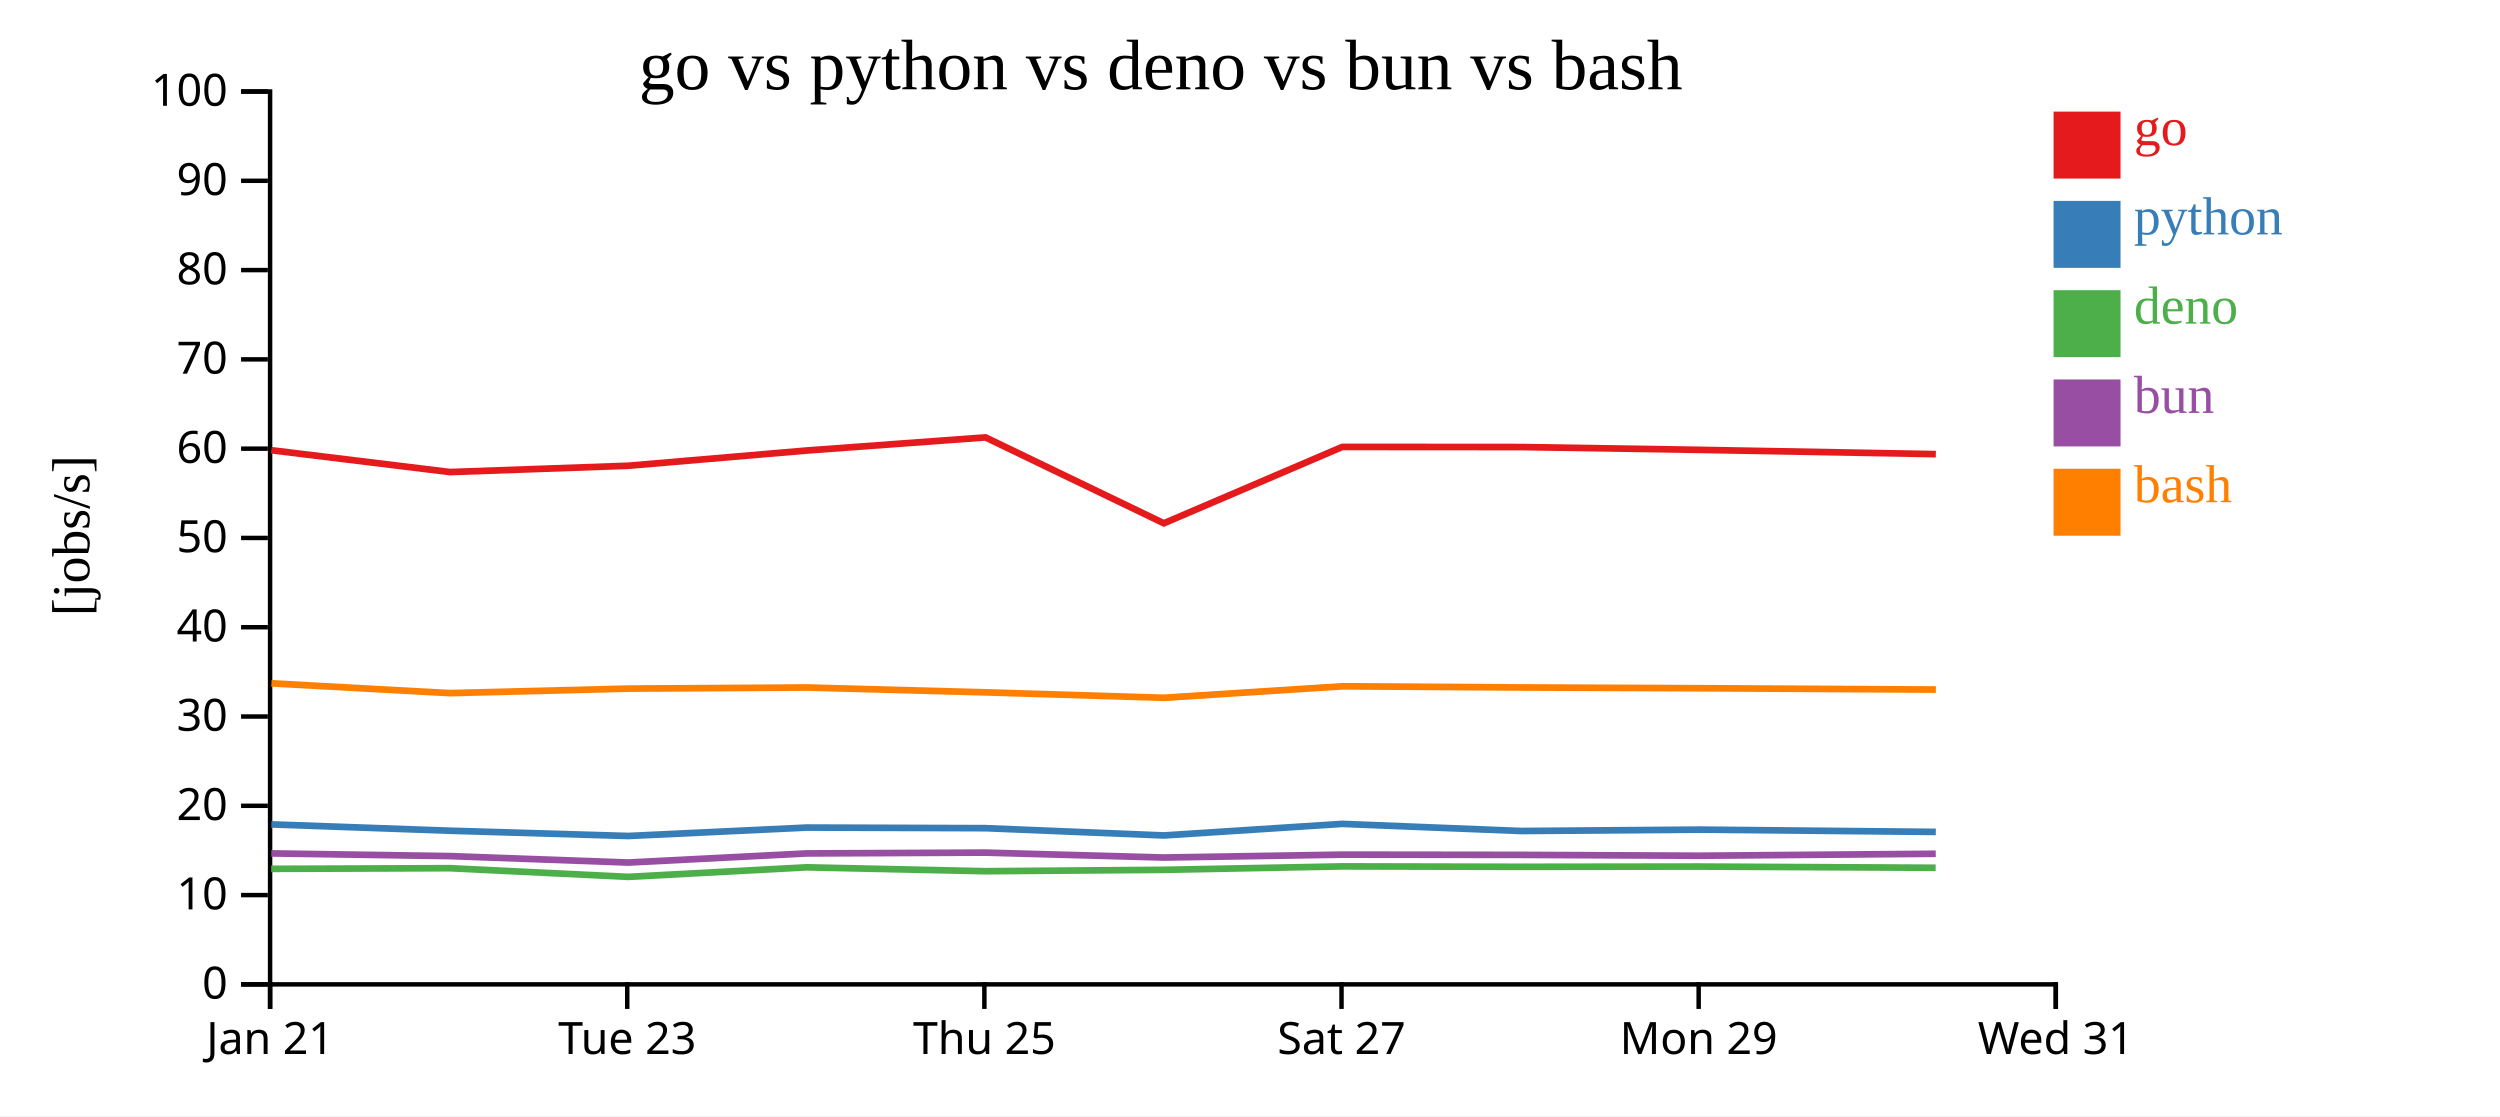
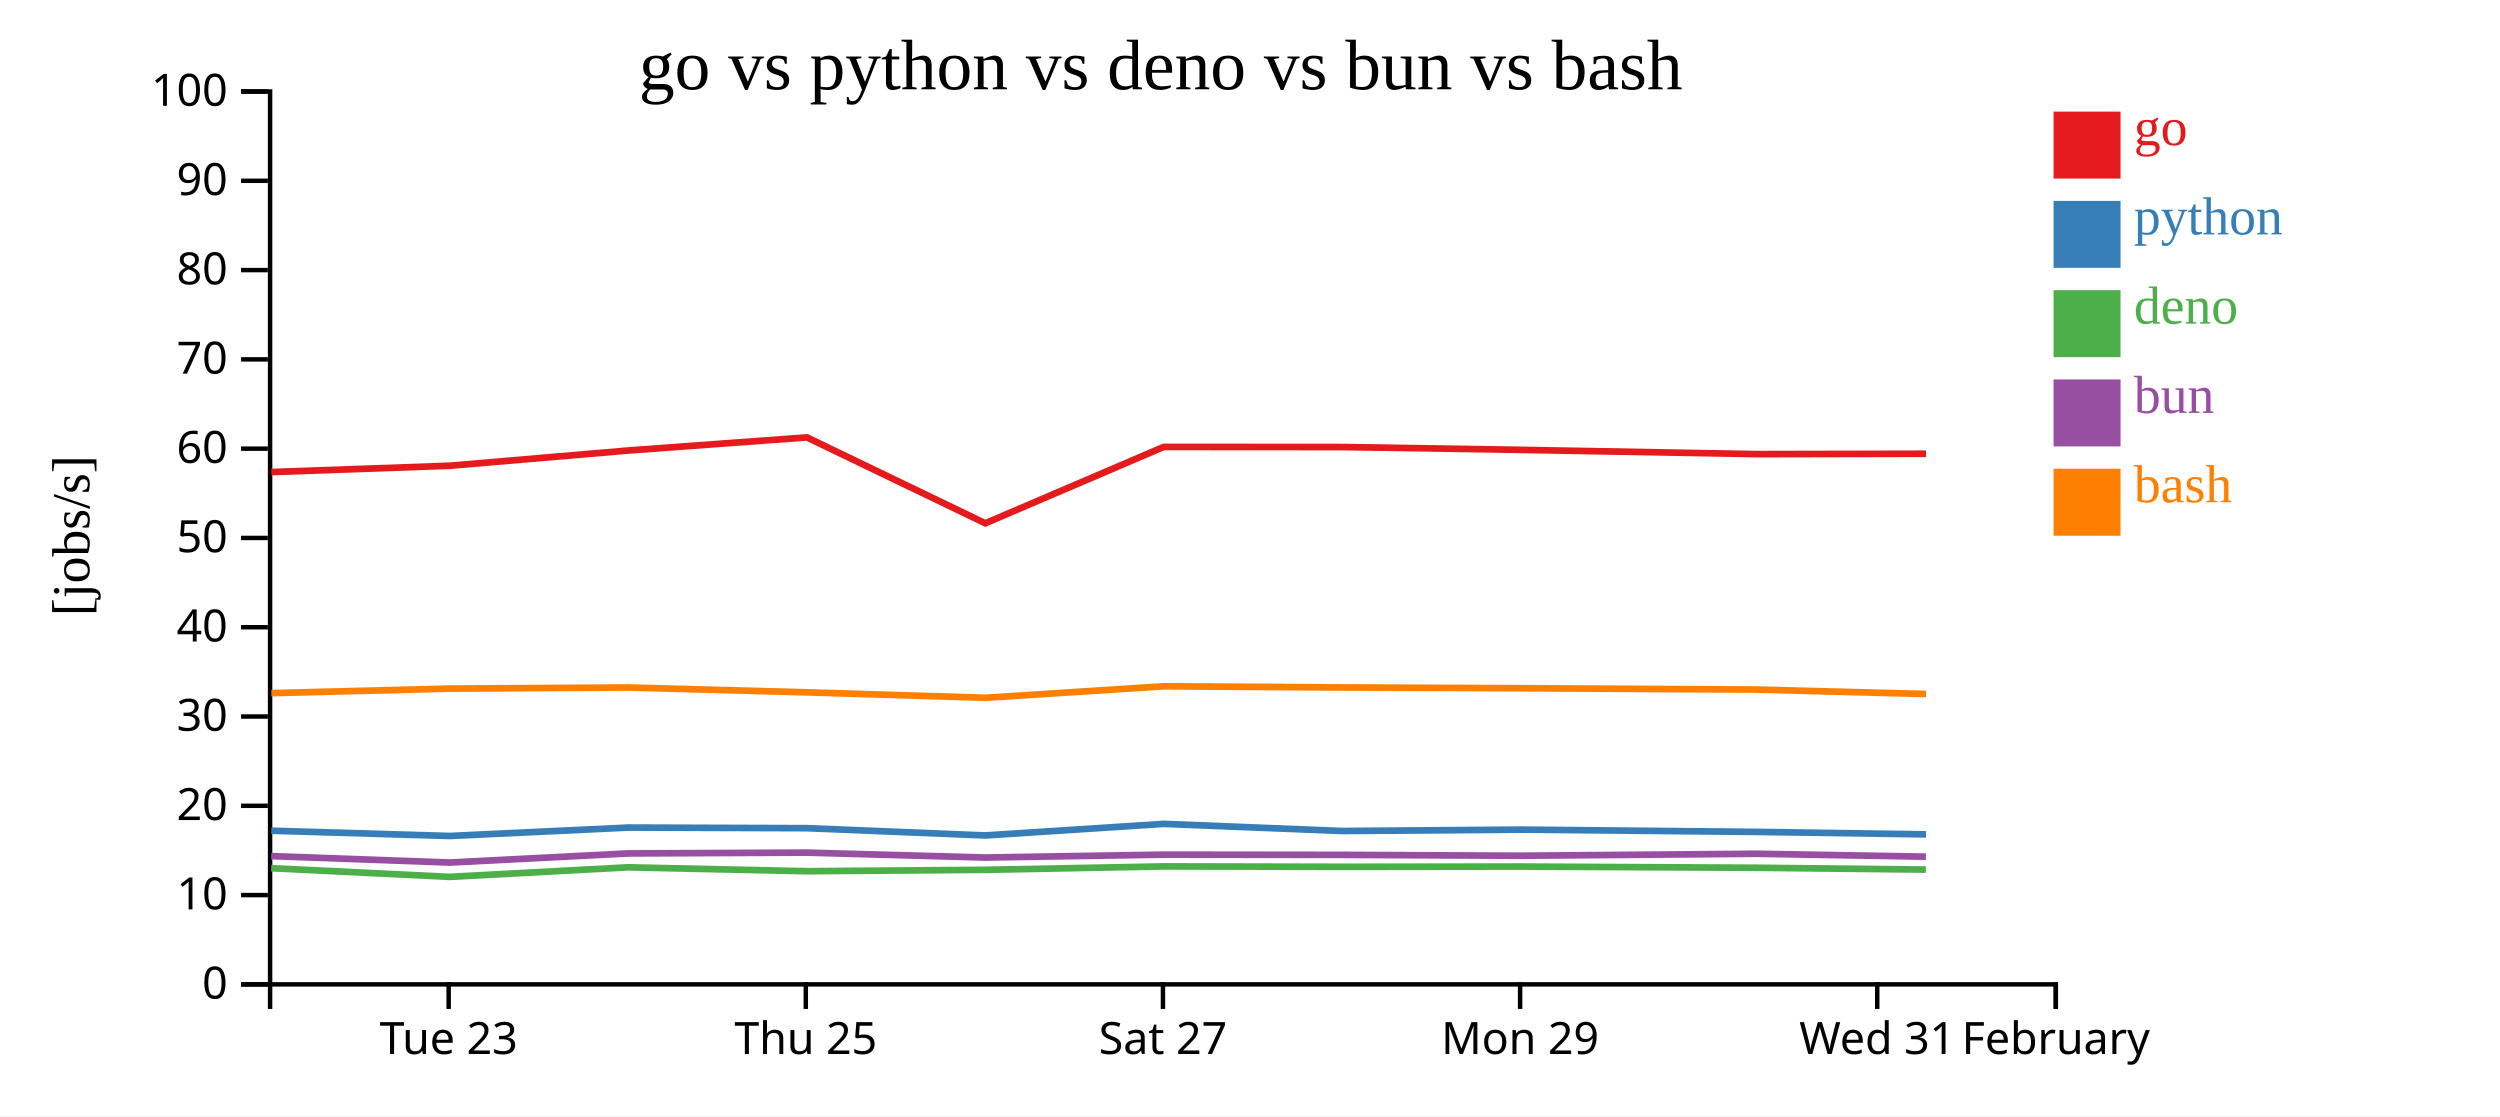
<svg xmlns="http://www.w3.org/2000/svg" width="560" height="250">
  <rect width="100%" height="100%" fill="white" />
  <g transform="translate(60,20)">
    <g transform="translate(0,200)" fill="none" font-size="10" font-family="sans-serif" text-anchor="middle">
      <path class="domain" stroke="currentColor" d="M0.5,6V0.5H400.5V6" />
-       <g class="tick" opacity="1" transform="translate(0.5,0)">
-         <line stroke="currentColor" y2="6" />
-         <text fill="currentColor" y="9" dy="0.71em">Jan 21</text>
-       </g>
-       <g class="tick" opacity="1" transform="translate(80.5,0)">
+       <g class="tick" opacity="1" transform="translate(40.5,0)">
        <line stroke="currentColor" y2="6" />
        <text fill="currentColor" y="9" dy="0.71em">Tue 23</text>
      </g>
-       <g class="tick" opacity="1" transform="translate(160.5,0)">
+       <g class="tick" opacity="1" transform="translate(120.5,0)">
        <line stroke="currentColor" y2="6" />
        <text fill="currentColor" y="9" dy="0.71em">Thu 25</text>
      </g>
-       <g class="tick" opacity="1" transform="translate(240.5,0)">
+       <g class="tick" opacity="1" transform="translate(200.5,0)">
        <line stroke="currentColor" y2="6" />
        <text fill="currentColor" y="9" dy="0.71em">Sat 27</text>
      </g>
-       <g class="tick" opacity="1" transform="translate(320.5,0)">
+       <g class="tick" opacity="1" transform="translate(280.5,0)">
        <line stroke="currentColor" y2="6" />
        <text fill="currentColor" y="9" dy="0.71em">Mon 29</text>
      </g>
+       <g class="tick" opacity="1" transform="translate(360.5,0)">
+         <line stroke="currentColor" y2="6" />
+         <text fill="currentColor" y="9" dy="0.71em">Wed 31</text>
+       </g>
      <g class="tick" opacity="1" transform="translate(400.5,0)">
        <line stroke="currentColor" y2="6" />
-         <text fill="currentColor" y="9" dy="0.71em">Wed 31</text>
+         <text fill="currentColor" y="9" dy="0.71em">February</text>
      </g>
    </g>
    <g fill="none" font-size="10" font-family="sans-serif" text-anchor="end">
      <path class="domain" stroke="currentColor" d="M-6,200.5H0.5V0.5H-6" />
      <g class="tick" opacity="1" transform="translate(0,200.5)">
        <line stroke="currentColor" x2="-6" />
        <text fill="currentColor" x="-9" dy="0.32em">0</text>
      </g>
      <g class="tick" opacity="1" transform="translate(0,180.5)">
        <line stroke="currentColor" x2="-6" />
        <text fill="currentColor" x="-9" dy="0.32em">10</text>
      </g>
      <g class="tick" opacity="1" transform="translate(0,160.5)">
        <line stroke="currentColor" x2="-6" />
        <text fill="currentColor" x="-9" dy="0.32em">20</text>
      </g>
      <g class="tick" opacity="1" transform="translate(0,140.5)">
        <line stroke="currentColor" x2="-6" />
        <text fill="currentColor" x="-9" dy="0.32em">30</text>
      </g>
      <g class="tick" opacity="1" transform="translate(0,120.5)">
        <line stroke="currentColor" x2="-6" />
        <text fill="currentColor" x="-9" dy="0.32em">40</text>
      </g>
      <g class="tick" opacity="1" transform="translate(0,100.5)">
        <line stroke="currentColor" x2="-6" />
        <text fill="currentColor" x="-9" dy="0.32em">50</text>
      </g>
      <g class="tick" opacity="1" transform="translate(0,80.5)">
        <line stroke="currentColor" x2="-6" />
        <text fill="currentColor" x="-9" dy="0.32em">60</text>
      </g>
      <g class="tick" opacity="1" transform="translate(0,60.5)">
        <line stroke="currentColor" x2="-6" />
        <text fill="currentColor" x="-9" dy="0.32em">70</text>
      </g>
      <g class="tick" opacity="1" transform="translate(0,40.5)">
        <line stroke="currentColor" x2="-6" />
        <text fill="currentColor" x="-9" dy="0.32em">80</text>
      </g>
      <g class="tick" opacity="1" transform="translate(0,20.5)">
        <line stroke="currentColor" x2="-6" />
        <text fill="currentColor" x="-9" dy="0.32em">90</text>
      </g>
      <g class="tick" opacity="1" transform="translate(0,0.5)">
        <line stroke="currentColor" x2="-6" />
        <text fill="currentColor" x="-9" dy="0.32em">100</text>
      </g>
    </g>
    <text text-anchor="middle" style="font-size: 12px" transform="rotate(-90)" y="-40" x="-100">[jobs/s]</text>
    <text text-anchor="middle" style="font-size: 16px" y="0" x="200">go vs python vs deno vs bun vs bash</text>
-     <path class="line" fill="none" stroke="#e41a1c" stroke-width="1.5" d="M0.785,80.853L40.774,85.74L80.743,84.326L120.748,80.91L160.745,77.974L200.703,97.215L240.671,80.11L280.75,80.139L320.707,80.768L373.627,81.727" />
-     <path class="line" fill="none" stroke="#377eb8" stroke-width="1.5" d="M0.781,164.662L40.77,166.08L80.739,167.261L120.744,165.376L160.74,165.511L200.698,167.141L240.667,164.55L280.745,166.146L320.703,165.836L373.622,166.348" />
-     <path class="line" fill="none" stroke="#4daf4a" stroke-width="1.5" d="M0.751,174.623L40.738,174.474L80.706,176.419L120.713,174.279L160.71,175.15L200.666,174.843L240.636,174.072L280.714,174.166L320.671,174.112L373.591,174.38" />
-     <path class="line" fill="none" stroke="#984ea3" stroke-width="1.5" d="M0.767,171.161L40.755,171.766L80.724,173.21L120.73,171.168L160.726,170.987L200.683,172.087L240.653,171.442L280.731,171.494L320.688,171.685L373.607,171.245" />
-     <path class="line" fill="none" stroke="#ff7f00" stroke-width="1.5" d="M0.793,133.066L40.782,135.263L80.751,134.249L120.755,134.002L160.752,135.082L200.711,136.306L240.679,133.731L280.757,133.993L320.714,134.163L373.634,134.465" />
+     <path class="line" fill="none" stroke="#e41a1c" stroke-width="1.5" d="M0.774,85.74L40.743,84.326L80.748,80.91L120.745,77.974L160.703,97.215L200.671,80.11L240.75,80.139L280.707,80.768L333.627,81.727L371.435,81.643" />
+     <path class="line" fill="none" stroke="#377eb8" stroke-width="1.5" d="M0.77,166.08L40.739,167.261L80.744,165.376L120.74,165.511L160.698,167.141L200.667,164.55L240.745,166.146L280.703,165.836L333.622,166.348L371.43,166.898" />
+     <path class="line" fill="none" stroke="#4daf4a" stroke-width="1.5" d="M0.738,174.474L40.706,176.419L80.713,174.279L120.71,175.15L160.666,174.843L200.636,174.072L240.714,174.166L280.671,174.112L333.591,174.38L371.398,174.787" />
+     <path class="line" fill="none" stroke="#984ea3" stroke-width="1.5" d="M0.755,171.766L40.724,173.21L80.73,171.168L120.726,170.987L160.683,172.087L200.653,171.442L240.731,171.494L280.688,171.685L333.607,171.245L371.415,171.895" />
+     <path class="line" fill="none" stroke="#ff7f00" stroke-width="1.5" d="M0.782,135.263L40.751,134.249L80.755,134.002L120.752,135.082L160.711,136.306L200.679,133.731L240.757,133.993L280.714,134.163L333.634,134.465L371.442,135.455" />
    <rect class="dot" x="400" y="5" width="15" height="15" style="fill: #e41a1c;" />
    <rect class="dot" x="400" y="25" width="15" height="15" style="fill: #377eb8;" />
    <rect class="dot" x="400" y="45" width="15" height="15" style="fill: #4daf4a;" />
    <rect class="dot" x="400" y="65" width="15" height="15" style="fill: #984ea3;" />
    <rect class="dot" x="400" y="85" width="15" height="15" style="fill: #ff7f00;" />
    <text class="label" x="418" y="12.5" style="fill: #e41a1c; alignment-baseline: middle;" text-anchor="left">go</text>
    <text class="label" x="418" y="32.5" style="fill: #377eb8; alignment-baseline: middle;" text-anchor="left">python</text>
    <text class="label" x="418" y="52.5" style="fill: #4daf4a; alignment-baseline: middle;" text-anchor="left">deno</text>
    <text class="label" x="418" y="72.5" style="fill: #984ea3; alignment-baseline: middle;" text-anchor="left">bun</text>
    <text class="label" x="418" y="92.5" style="fill: #ff7f00; alignment-baseline: middle;" text-anchor="left">bash</text>
  </g>
</svg>
